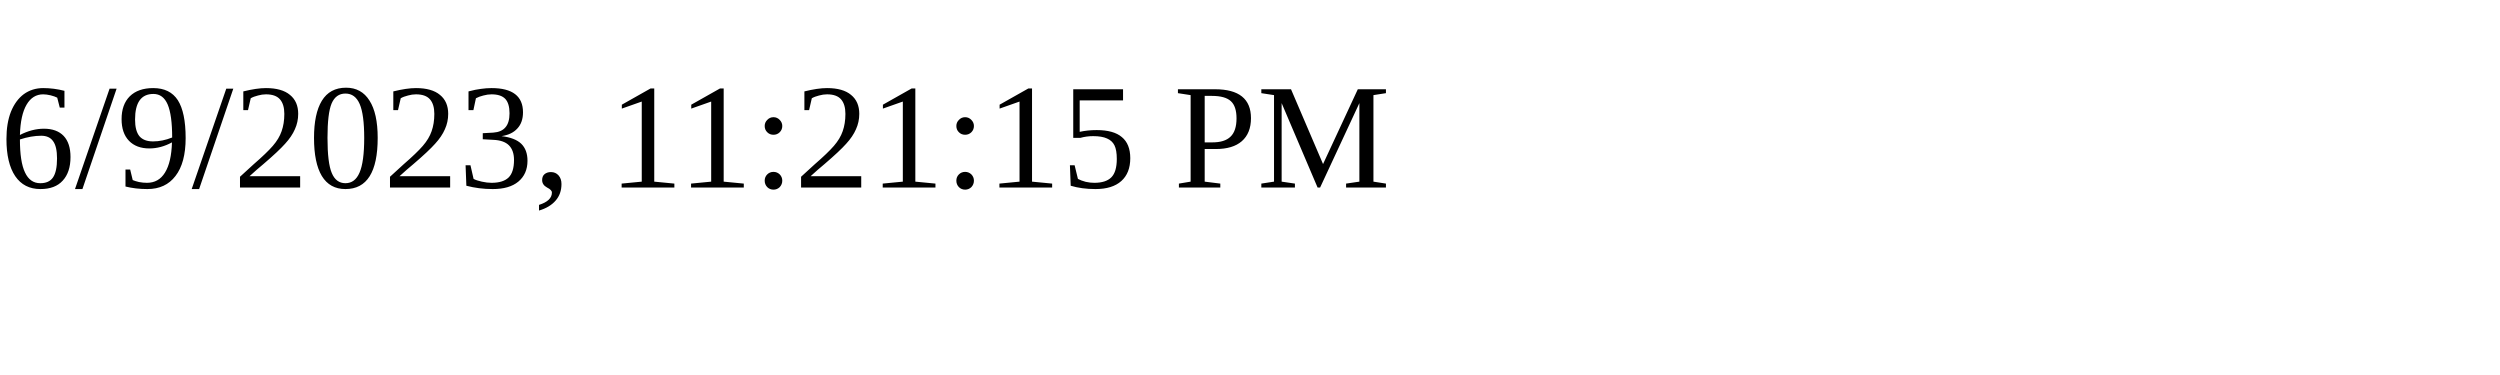
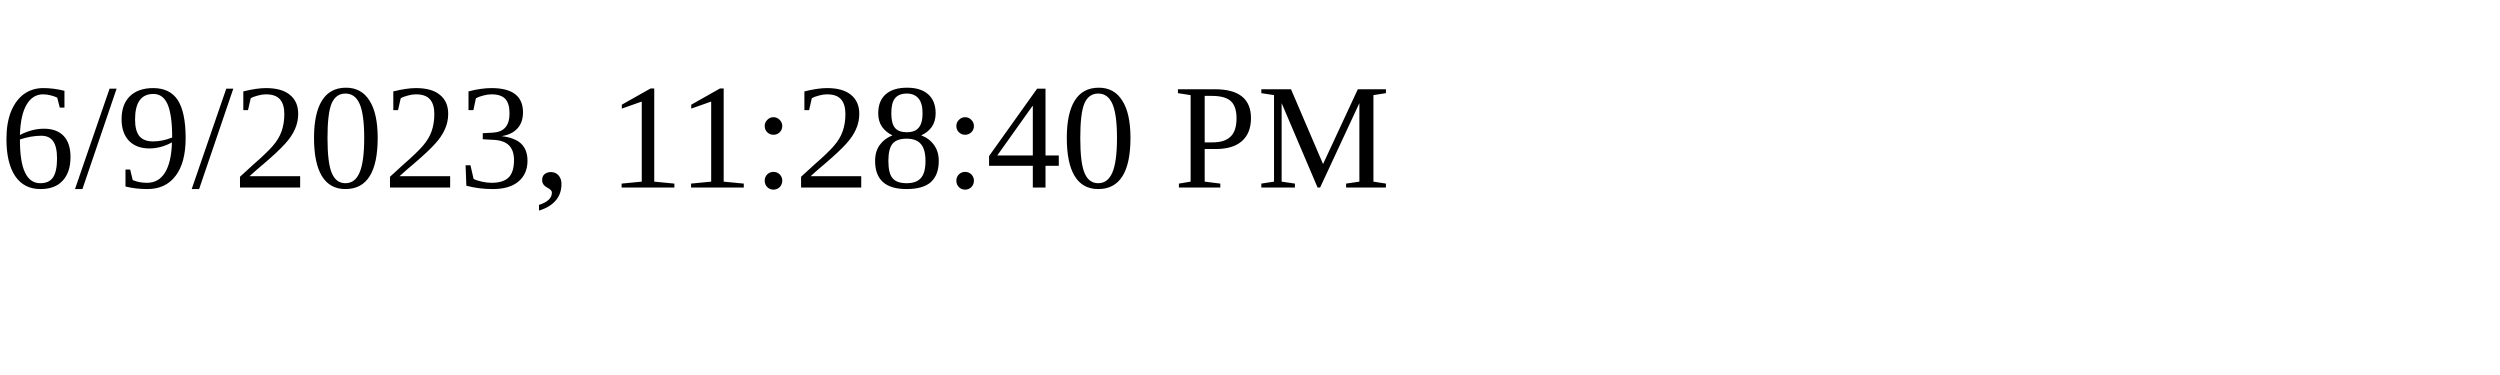
<svg xmlns="http://www.w3.org/2000/svg" height="30" width="200">
-   <text x="0" y="15">6/9/2023, 11:21:15 PM</text>
+   <text x="0" y="15">6/9/2023, 11:28:40 PM</text>
</svg>
